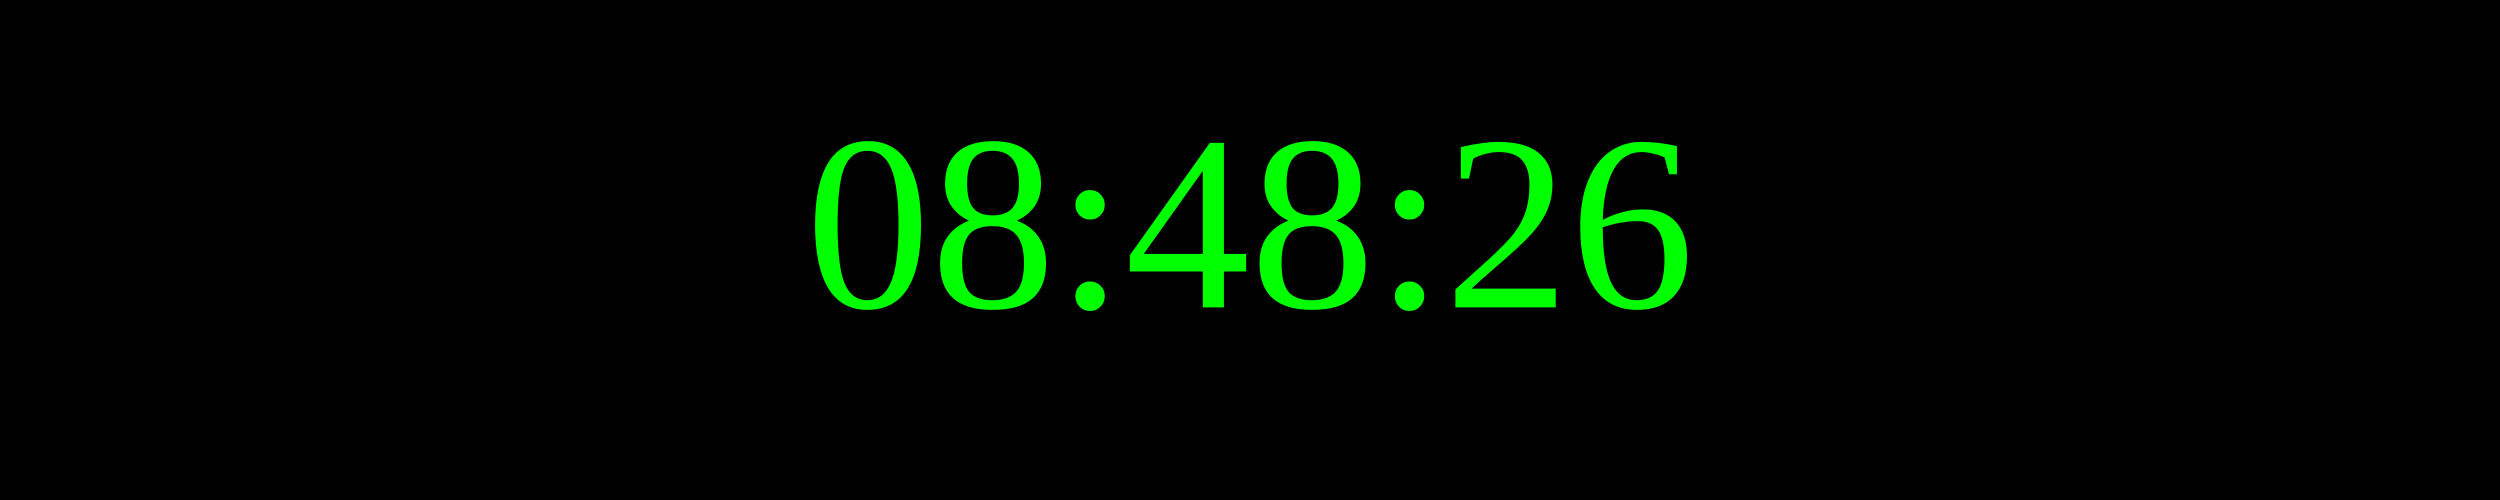
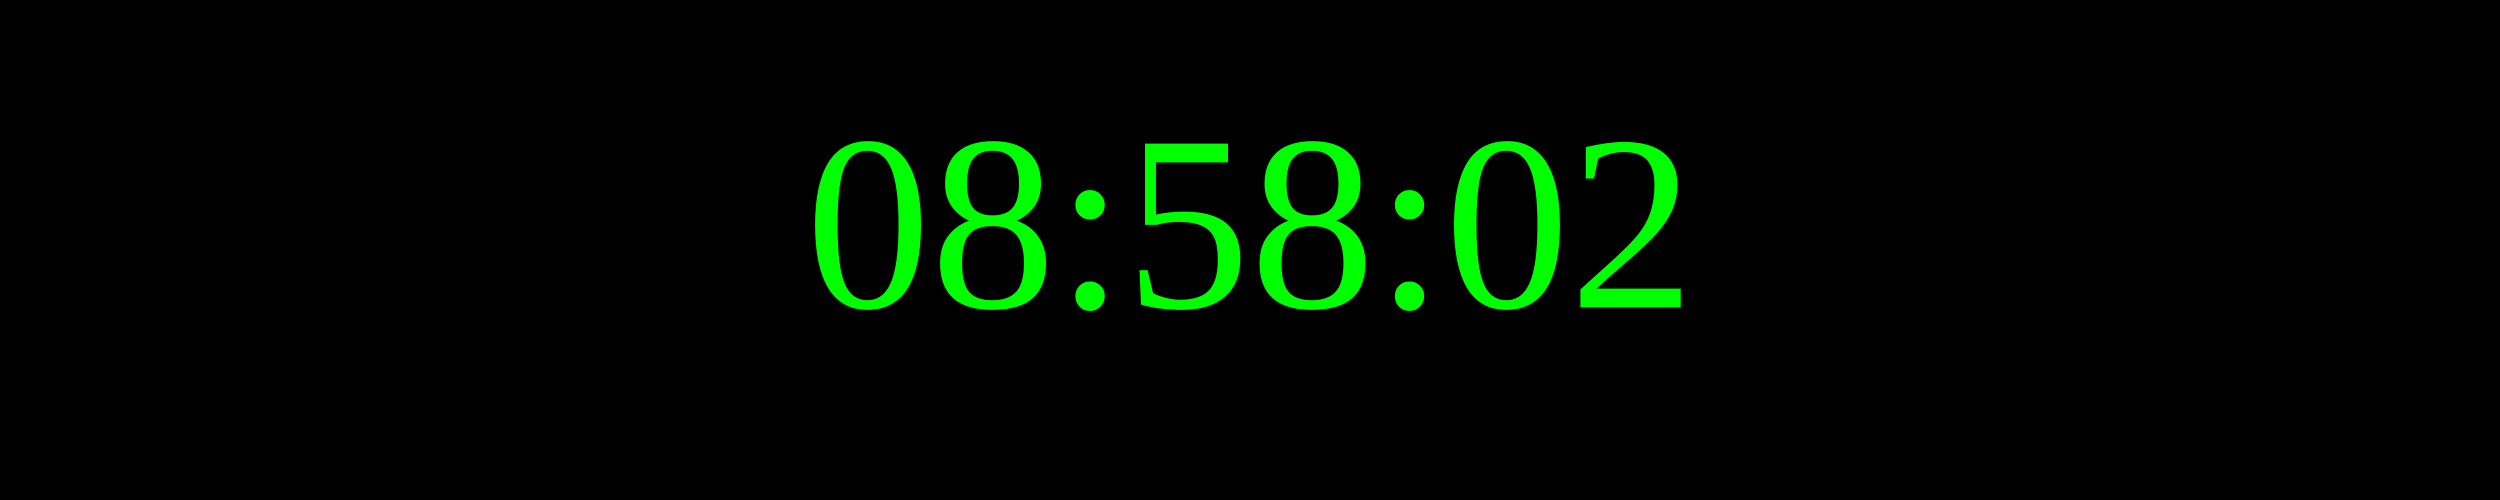
<svg xmlns="http://www.w3.org/2000/svg" width="250" height="50">
  <rect width="100%" height="100%" fill="black" />
  <text x="50%" y="50%" font-size="25" fill="lime" text-anchor="middle" dominant-baseline="middle">
- 08:48:26
+ 08:58:02
</text>
</svg>
